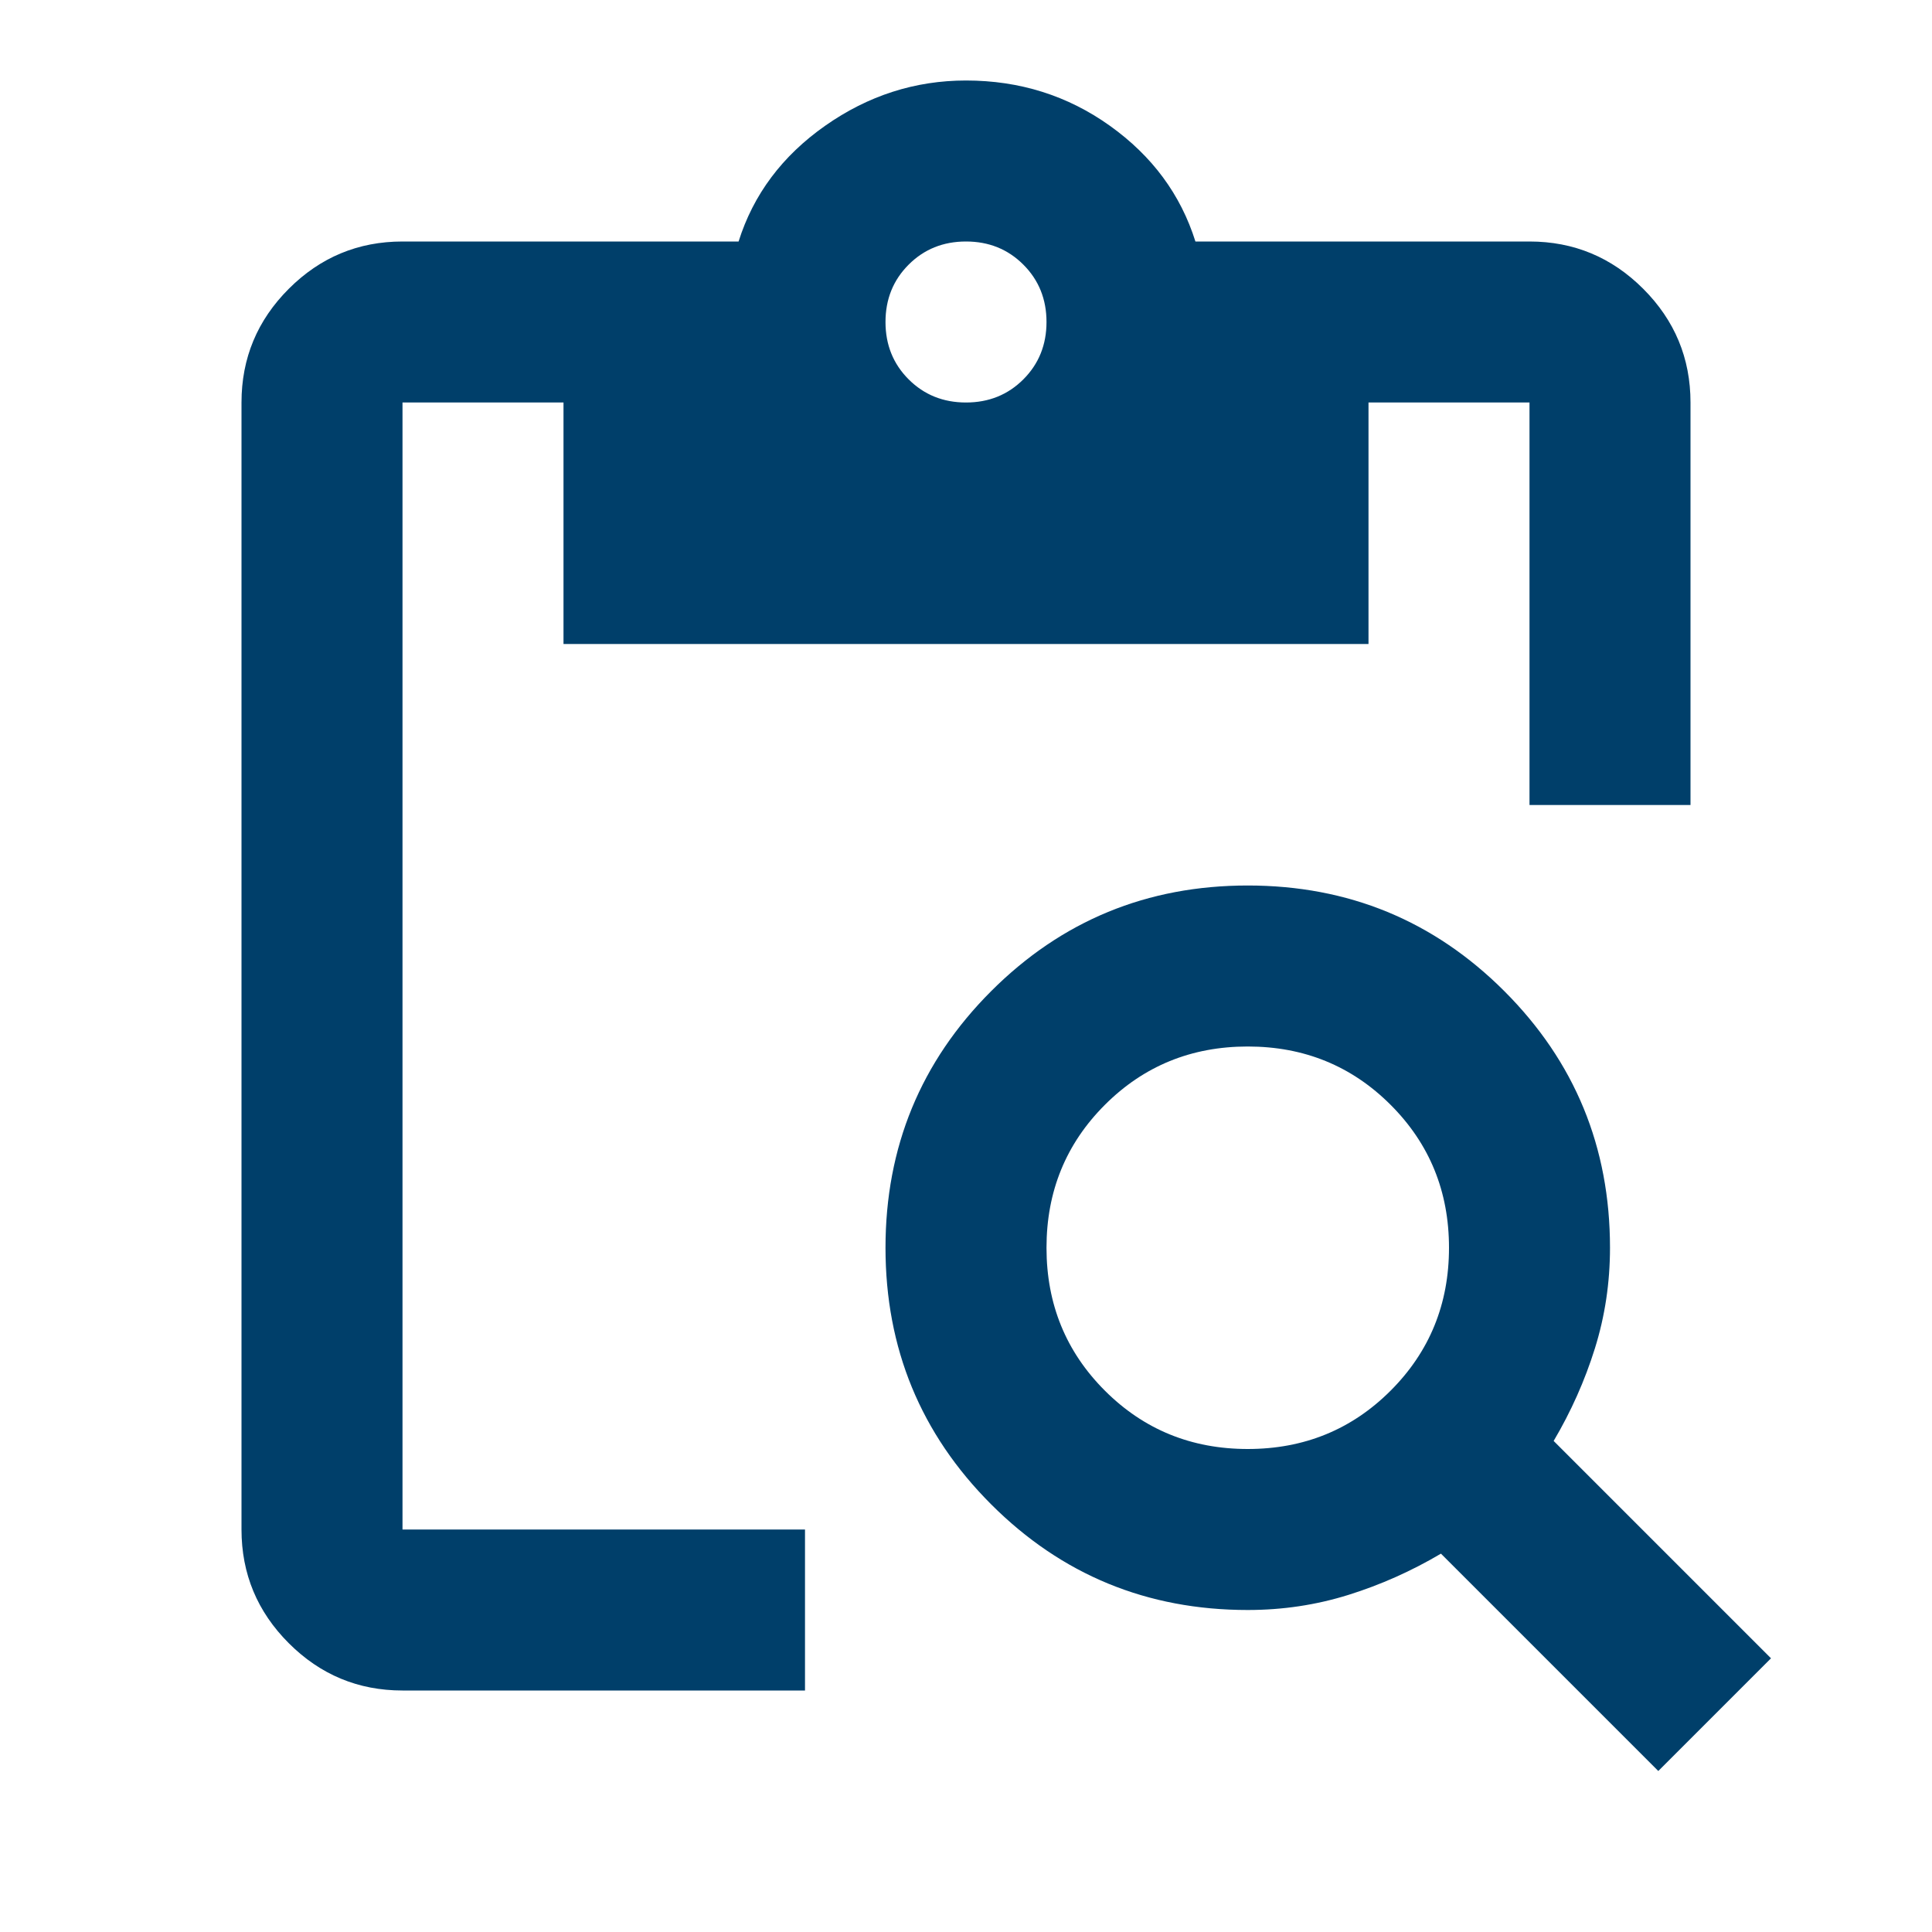
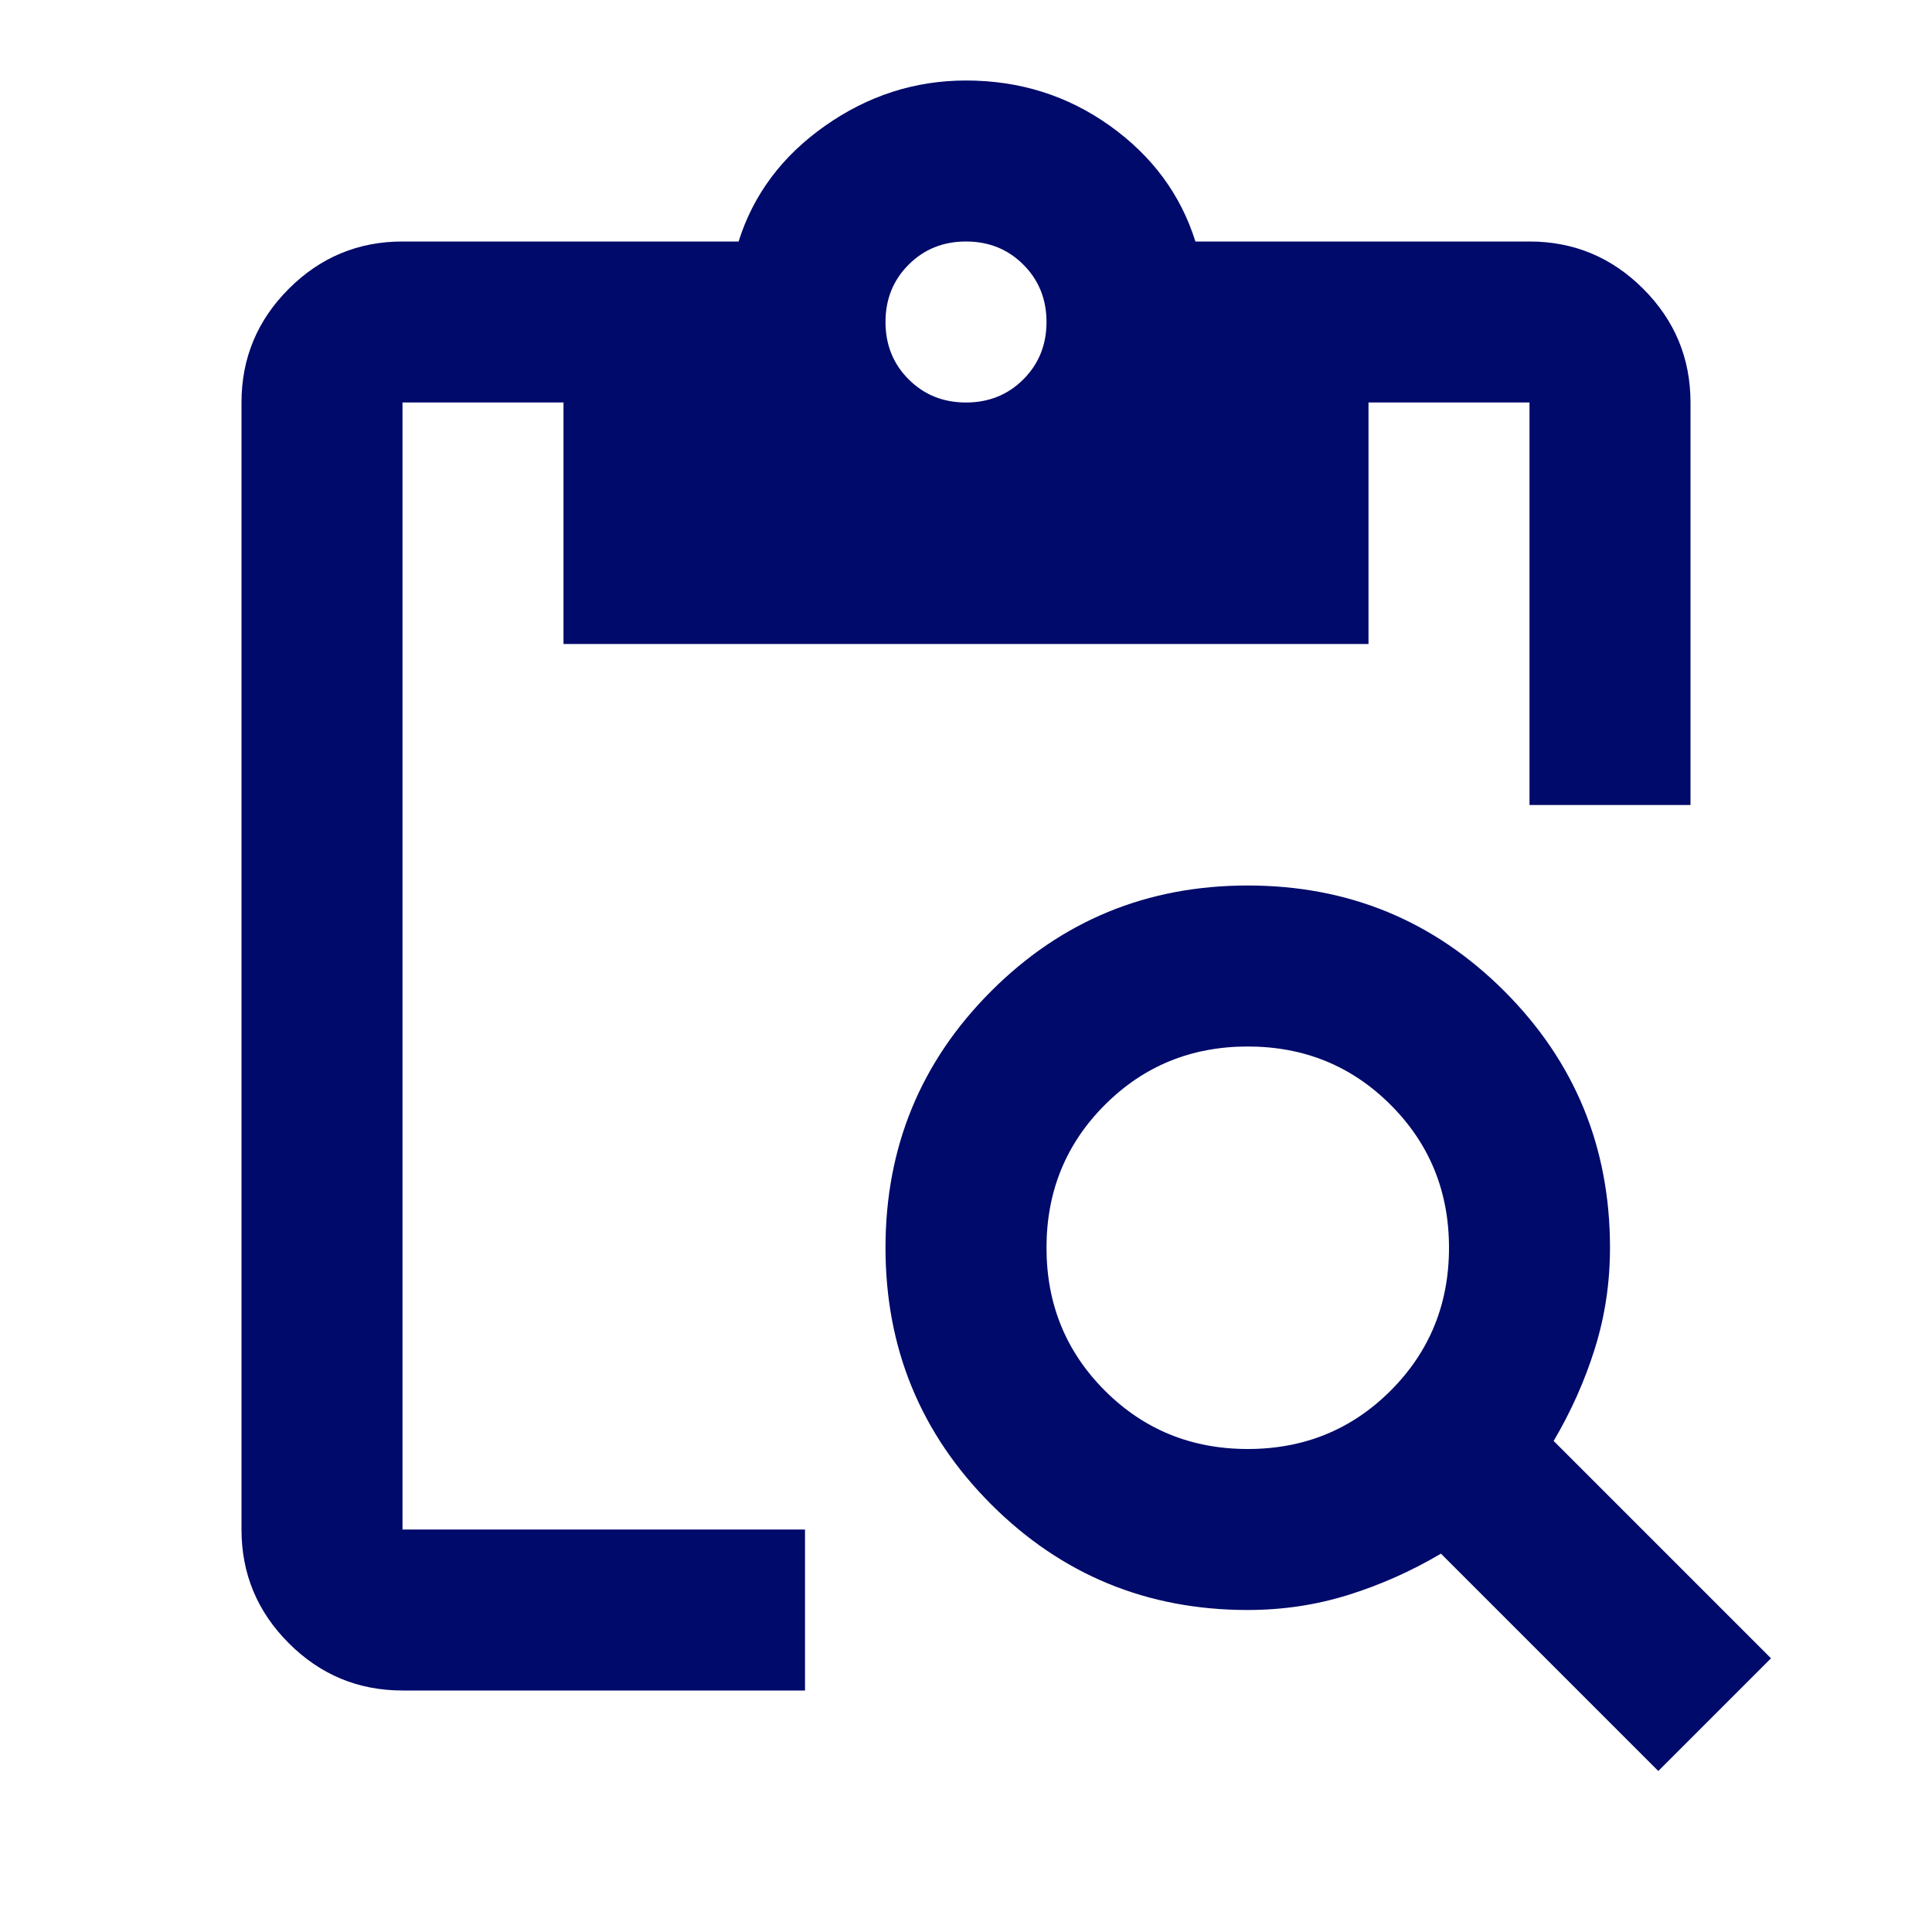
- <svg xmlns="http://www.w3.org/2000/svg" height="24px" viewBox="0 -960 960 960" width="24px" fill="#003f6a">
+ <svg xmlns="http://www.w3.org/2000/svg" height="24px" viewBox="0 -960 960 960" width="24px" fill="#000a6a">
  <path d="M824-80 716-188q-22 13-46 20.5t-50 7.5q-75 0-127.5-52.5T440-340q0-75 52.5-127.5T620-520q75 0 127.5 52.5T800-340q0 26-7.5 50T772-244l108 108-56 56ZM620-240q42 0 71-29t29-71q0-42-29-71t-71-29q-42 0-71 29t-29 71q0 42 29 71t71 29Zm220-320h-80v-200h-80v120H280v-120h-80v560h200v80H200q-33 0-56.5-23.5T120-200v-560q0-33 23.5-56.5T200-840h167q11-35 43-57.5t70-22.5q40 0 71.5 22.5T594-840h166q33 0 56.5 23.5T840-760v200ZM480-760q17 0 28.5-11.5T520-800q0-17-11.5-28.5T480-840q-17 0-28.5 11.5T440-800q0 17 11.5 28.5T480-760Z" />
</svg>
